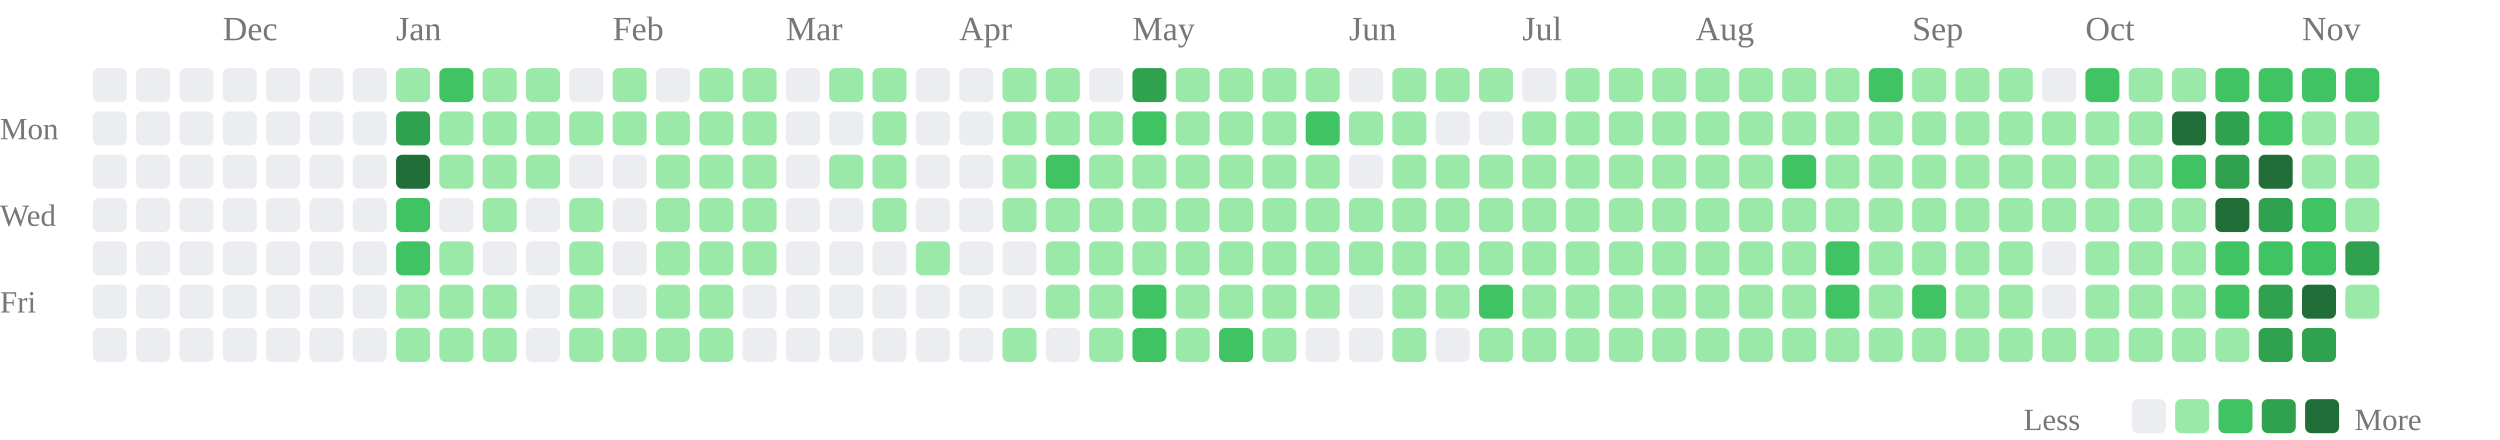
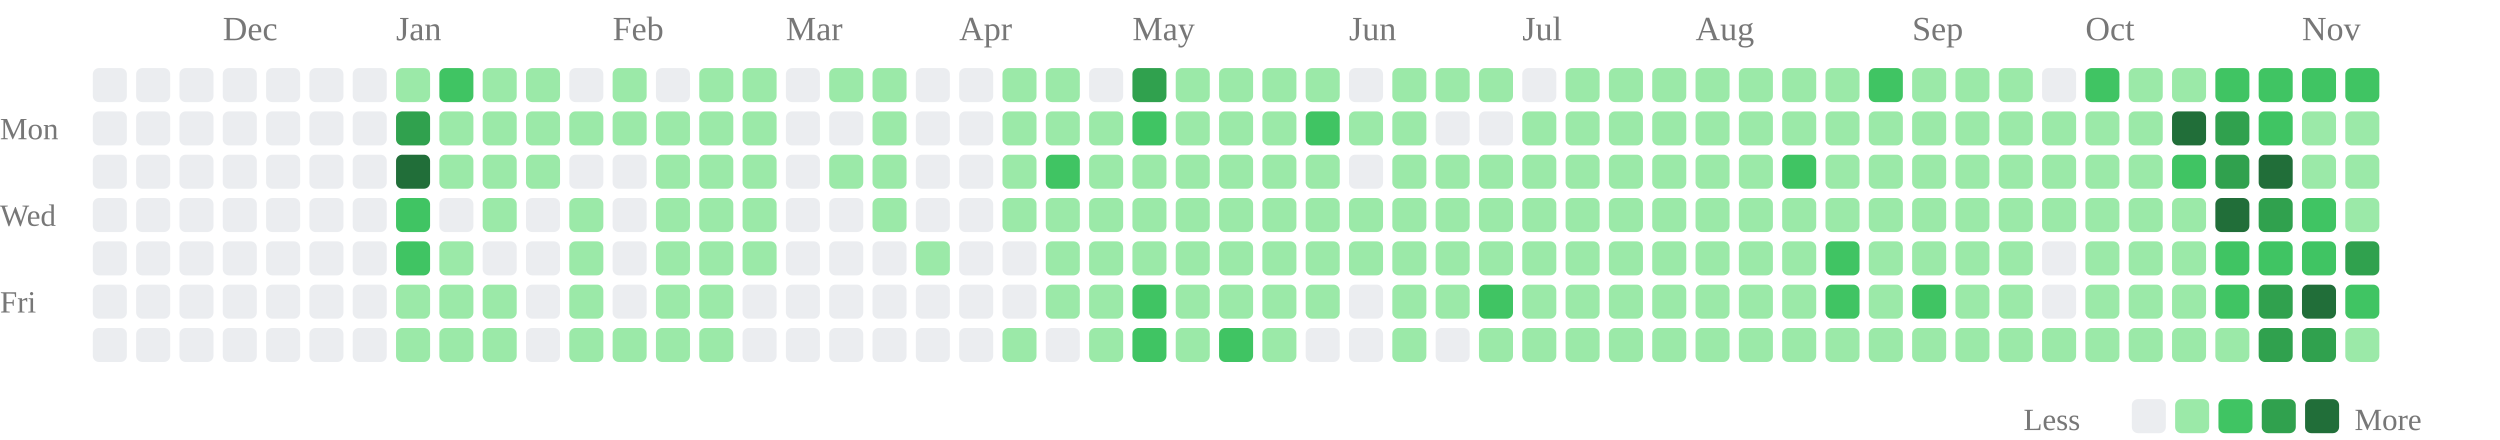
<svg xmlns="http://www.w3.org/2000/svg" class="activity-chart" viewBox="0 0 808 142" role="img" aria-label="GitHub contributions over the last year">
  <text class="month-label" x="72" y="13" fill="#777" font-size="11">Dec</text>
  <text class="month-label" x="128" y="13" fill="#777" font-size="11">Jan</text>
  <text class="month-label" x="198" y="13" fill="#777" font-size="11">Feb</text>
  <text class="month-label" x="254" y="13" fill="#777" font-size="11">Mar</text>
  <text class="month-label" x="310" y="13" fill="#777" font-size="11">Apr</text>
  <text class="month-label" x="366" y="13" fill="#777" font-size="11">May</text>
  <text class="month-label" x="436" y="13" fill="#777" font-size="11">Jun</text>
  <text class="month-label" x="492" y="13" fill="#777" font-size="11">Jul</text>
  <text class="month-label" x="548" y="13" fill="#777" font-size="11">Aug</text>
  <text class="month-label" x="618" y="13" fill="#777" font-size="11">Sep</text>
  <text class="month-label" x="674" y="13" fill="#777" font-size="11">Oct</text>
  <text class="month-label" x="744" y="13" fill="#777" font-size="11">Nov</text>
  <text class="weekday-label" x="0" y="45" fill="#777" font-size="10">Mon</text>
  <text class="weekday-label" x="0" y="73" fill="#777" font-size="10">Wed</text>
  <text class="weekday-label" x="0" y="101" fill="#777" font-size="10">Fri</text>
  <rect x="30" y="22" width="11" height="11" rx="2" fill="#ebedf0" />
  <rect x="30" y="36" width="11" height="11" rx="2" fill="#ebedf0" />
  <rect x="30" y="50" width="11" height="11" rx="2" fill="#ebedf0" />
  <rect x="30" y="64" width="11" height="11" rx="2" fill="#ebedf0" />
  <rect x="30" y="78" width="11" height="11" rx="2" fill="#ebedf0" />
  <rect x="30" y="92" width="11" height="11" rx="2" fill="#ebedf0" />
  <rect x="30" y="106" width="11" height="11" rx="2" fill="#ebedf0" />
  <rect x="44" y="22" width="11" height="11" rx="2" fill="#ebedf0" />
  <rect x="44" y="36" width="11" height="11" rx="2" fill="#ebedf0" />
  <rect x="44" y="50" width="11" height="11" rx="2" fill="#ebedf0" />
  <rect x="44" y="64" width="11" height="11" rx="2" fill="#ebedf0" />
  <rect x="44" y="78" width="11" height="11" rx="2" fill="#ebedf0" />
  <rect x="44" y="92" width="11" height="11" rx="2" fill="#ebedf0" />
  <rect x="44" y="106" width="11" height="11" rx="2" fill="#ebedf0" />
  <rect x="58" y="22" width="11" height="11" rx="2" fill="#ebedf0" />
  <rect x="58" y="36" width="11" height="11" rx="2" fill="#ebedf0" />
  <rect x="58" y="50" width="11" height="11" rx="2" fill="#ebedf0" />
  <rect x="58" y="64" width="11" height="11" rx="2" fill="#ebedf0" />
  <rect x="58" y="78" width="11" height="11" rx="2" fill="#ebedf0" />
  <rect x="58" y="92" width="11" height="11" rx="2" fill="#ebedf0" />
  <rect x="58" y="106" width="11" height="11" rx="2" fill="#ebedf0" />
  <rect x="72" y="22" width="11" height="11" rx="2" fill="#ebedf0" />
  <rect x="72" y="36" width="11" height="11" rx="2" fill="#ebedf0" />
  <rect x="72" y="50" width="11" height="11" rx="2" fill="#ebedf0" />
  <rect x="72" y="64" width="11" height="11" rx="2" fill="#ebedf0" />
  <rect x="72" y="78" width="11" height="11" rx="2" fill="#ebedf0" />
  <rect x="72" y="92" width="11" height="11" rx="2" fill="#ebedf0" />
  <rect x="72" y="106" width="11" height="11" rx="2" fill="#ebedf0" />
  <rect x="86" y="22" width="11" height="11" rx="2" fill="#ebedf0" />
  <rect x="86" y="36" width="11" height="11" rx="2" fill="#ebedf0" />
  <rect x="86" y="50" width="11" height="11" rx="2" fill="#ebedf0" />
  <rect x="86" y="64" width="11" height="11" rx="2" fill="#ebedf0" />
  <rect x="86" y="78" width="11" height="11" rx="2" fill="#ebedf0" />
  <rect x="86" y="92" width="11" height="11" rx="2" fill="#ebedf0" />
  <rect x="86" y="106" width="11" height="11" rx="2" fill="#ebedf0" />
  <rect x="100" y="22" width="11" height="11" rx="2" fill="#ebedf0" />
  <rect x="100" y="36" width="11" height="11" rx="2" fill="#ebedf0" />
  <rect x="100" y="50" width="11" height="11" rx="2" fill="#ebedf0" />
  <rect x="100" y="64" width="11" height="11" rx="2" fill="#ebedf0" />
  <rect x="100" y="78" width="11" height="11" rx="2" fill="#ebedf0" />
  <rect x="100" y="92" width="11" height="11" rx="2" fill="#ebedf0" />
  <rect x="100" y="106" width="11" height="11" rx="2" fill="#ebedf0" />
  <rect x="114" y="22" width="11" height="11" rx="2" fill="#ebedf0" />
  <rect x="114" y="36" width="11" height="11" rx="2" fill="#ebedf0" />
  <rect x="114" y="50" width="11" height="11" rx="2" fill="#ebedf0" />
  <rect x="114" y="64" width="11" height="11" rx="2" fill="#ebedf0" />
  <rect x="114" y="78" width="11" height="11" rx="2" fill="#ebedf0" />
  <rect x="114" y="92" width="11" height="11" rx="2" fill="#ebedf0" />
  <rect x="114" y="106" width="11" height="11" rx="2" fill="#ebedf0" />
  <rect x="128" y="22" width="11" height="11" rx="2" fill="#9be9a8" />
  <rect x="128" y="36" width="11" height="11" rx="2" fill="#30a14e" />
  <rect x="128" y="50" width="11" height="11" rx="2" fill="#216e39" />
  <rect x="128" y="64" width="11" height="11" rx="2" fill="#40c463" />
  <rect x="128" y="78" width="11" height="11" rx="2" fill="#40c463" />
  <rect x="128" y="92" width="11" height="11" rx="2" fill="#9be9a8" />
  <rect x="128" y="106" width="11" height="11" rx="2" fill="#9be9a8" />
  <rect x="142" y="22" width="11" height="11" rx="2" fill="#40c463" />
  <rect x="142" y="36" width="11" height="11" rx="2" fill="#9be9a8" />
  <rect x="142" y="50" width="11" height="11" rx="2" fill="#9be9a8" />
  <rect x="142" y="64" width="11" height="11" rx="2" fill="#ebedf0" />
  <rect x="142" y="78" width="11" height="11" rx="2" fill="#9be9a8" />
  <rect x="142" y="92" width="11" height="11" rx="2" fill="#9be9a8" />
  <rect x="142" y="106" width="11" height="11" rx="2" fill="#9be9a8" />
  <rect x="156" y="22" width="11" height="11" rx="2" fill="#9be9a8" />
  <rect x="156" y="36" width="11" height="11" rx="2" fill="#9be9a8" />
  <rect x="156" y="50" width="11" height="11" rx="2" fill="#9be9a8" />
  <rect x="156" y="64" width="11" height="11" rx="2" fill="#9be9a8" />
  <rect x="156" y="78" width="11" height="11" rx="2" fill="#ebedf0" />
  <rect x="156" y="92" width="11" height="11" rx="2" fill="#9be9a8" />
  <rect x="156" y="106" width="11" height="11" rx="2" fill="#9be9a8" />
  <rect x="170" y="22" width="11" height="11" rx="2" fill="#9be9a8" />
  <rect x="170" y="36" width="11" height="11" rx="2" fill="#9be9a8" />
  <rect x="170" y="50" width="11" height="11" rx="2" fill="#9be9a8" />
  <rect x="170" y="64" width="11" height="11" rx="2" fill="#ebedf0" />
  <rect x="170" y="78" width="11" height="11" rx="2" fill="#ebedf0" />
  <rect x="170" y="92" width="11" height="11" rx="2" fill="#ebedf0" />
  <rect x="170" y="106" width="11" height="11" rx="2" fill="#ebedf0" />
  <rect x="184" y="22" width="11" height="11" rx="2" fill="#ebedf0" />
  <rect x="184" y="36" width="11" height="11" rx="2" fill="#9be9a8" />
  <rect x="184" y="50" width="11" height="11" rx="2" fill="#ebedf0" />
  <rect x="184" y="64" width="11" height="11" rx="2" fill="#9be9a8" />
  <rect x="184" y="78" width="11" height="11" rx="2" fill="#9be9a8" />
  <rect x="184" y="92" width="11" height="11" rx="2" fill="#9be9a8" />
  <rect x="184" y="106" width="11" height="11" rx="2" fill="#9be9a8" />
  <rect x="198" y="22" width="11" height="11" rx="2" fill="#9be9a8" />
  <rect x="198" y="36" width="11" height="11" rx="2" fill="#9be9a8" />
  <rect x="198" y="50" width="11" height="11" rx="2" fill="#ebedf0" />
  <rect x="198" y="64" width="11" height="11" rx="2" fill="#ebedf0" />
  <rect x="198" y="78" width="11" height="11" rx="2" fill="#ebedf0" />
  <rect x="198" y="92" width="11" height="11" rx="2" fill="#ebedf0" />
  <rect x="198" y="106" width="11" height="11" rx="2" fill="#9be9a8" />
  <rect x="212" y="22" width="11" height="11" rx="2" fill="#ebedf0" />
  <rect x="212" y="36" width="11" height="11" rx="2" fill="#9be9a8" />
  <rect x="212" y="50" width="11" height="11" rx="2" fill="#9be9a8" />
  <rect x="212" y="64" width="11" height="11" rx="2" fill="#9be9a8" />
  <rect x="212" y="78" width="11" height="11" rx="2" fill="#9be9a8" />
  <rect x="212" y="92" width="11" height="11" rx="2" fill="#9be9a8" />
  <rect x="212" y="106" width="11" height="11" rx="2" fill="#9be9a8" />
  <rect x="226" y="22" width="11" height="11" rx="2" fill="#9be9a8" />
  <rect x="226" y="36" width="11" height="11" rx="2" fill="#9be9a8" />
  <rect x="226" y="50" width="11" height="11" rx="2" fill="#9be9a8" />
  <rect x="226" y="64" width="11" height="11" rx="2" fill="#9be9a8" />
  <rect x="226" y="78" width="11" height="11" rx="2" fill="#9be9a8" />
  <rect x="226" y="92" width="11" height="11" rx="2" fill="#9be9a8" />
  <rect x="226" y="106" width="11" height="11" rx="2" fill="#9be9a8" />
  <rect x="240" y="22" width="11" height="11" rx="2" fill="#9be9a8" />
  <rect x="240" y="36" width="11" height="11" rx="2" fill="#9be9a8" />
  <rect x="240" y="50" width="11" height="11" rx="2" fill="#9be9a8" />
  <rect x="240" y="64" width="11" height="11" rx="2" fill="#9be9a8" />
  <rect x="240" y="78" width="11" height="11" rx="2" fill="#9be9a8" />
  <rect x="240" y="92" width="11" height="11" rx="2" fill="#ebedf0" />
  <rect x="240" y="106" width="11" height="11" rx="2" fill="#ebedf0" />
  <rect x="254" y="22" width="11" height="11" rx="2" fill="#ebedf0" />
  <rect x="254" y="36" width="11" height="11" rx="2" fill="#ebedf0" />
  <rect x="254" y="50" width="11" height="11" rx="2" fill="#ebedf0" />
  <rect x="254" y="64" width="11" height="11" rx="2" fill="#ebedf0" />
  <rect x="254" y="78" width="11" height="11" rx="2" fill="#ebedf0" />
  <rect x="254" y="92" width="11" height="11" rx="2" fill="#ebedf0" />
  <rect x="254" y="106" width="11" height="11" rx="2" fill="#ebedf0" />
  <rect x="268" y="22" width="11" height="11" rx="2" fill="#9be9a8" />
  <rect x="268" y="36" width="11" height="11" rx="2" fill="#ebedf0" />
  <rect x="268" y="50" width="11" height="11" rx="2" fill="#9be9a8" />
  <rect x="268" y="64" width="11" height="11" rx="2" fill="#ebedf0" />
  <rect x="268" y="78" width="11" height="11" rx="2" fill="#ebedf0" />
  <rect x="268" y="92" width="11" height="11" rx="2" fill="#ebedf0" />
  <rect x="268" y="106" width="11" height="11" rx="2" fill="#ebedf0" />
  <rect x="282" y="22" width="11" height="11" rx="2" fill="#9be9a8" />
  <rect x="282" y="36" width="11" height="11" rx="2" fill="#9be9a8" />
  <rect x="282" y="50" width="11" height="11" rx="2" fill="#9be9a8" />
  <rect x="282" y="64" width="11" height="11" rx="2" fill="#9be9a8" />
  <rect x="282" y="78" width="11" height="11" rx="2" fill="#ebedf0" />
  <rect x="282" y="92" width="11" height="11" rx="2" fill="#ebedf0" />
  <rect x="282" y="106" width="11" height="11" rx="2" fill="#ebedf0" />
  <rect x="296" y="22" width="11" height="11" rx="2" fill="#ebedf0" />
  <rect x="296" y="36" width="11" height="11" rx="2" fill="#ebedf0" />
  <rect x="296" y="50" width="11" height="11" rx="2" fill="#ebedf0" />
  <rect x="296" y="64" width="11" height="11" rx="2" fill="#ebedf0" />
  <rect x="296" y="78" width="11" height="11" rx="2" fill="#9be9a8" />
  <rect x="296" y="92" width="11" height="11" rx="2" fill="#ebedf0" />
  <rect x="296" y="106" width="11" height="11" rx="2" fill="#ebedf0" />
  <rect x="310" y="22" width="11" height="11" rx="2" fill="#ebedf0" />
  <rect x="310" y="36" width="11" height="11" rx="2" fill="#ebedf0" />
  <rect x="310" y="50" width="11" height="11" rx="2" fill="#ebedf0" />
  <rect x="310" y="64" width="11" height="11" rx="2" fill="#ebedf0" />
  <rect x="310" y="78" width="11" height="11" rx="2" fill="#ebedf0" />
  <rect x="310" y="92" width="11" height="11" rx="2" fill="#ebedf0" />
  <rect x="310" y="106" width="11" height="11" rx="2" fill="#ebedf0" />
  <rect x="324" y="22" width="11" height="11" rx="2" fill="#9be9a8" />
  <rect x="324" y="36" width="11" height="11" rx="2" fill="#9be9a8" />
  <rect x="324" y="50" width="11" height="11" rx="2" fill="#9be9a8" />
  <rect x="324" y="64" width="11" height="11" rx="2" fill="#9be9a8" />
  <rect x="324" y="78" width="11" height="11" rx="2" fill="#ebedf0" />
  <rect x="324" y="92" width="11" height="11" rx="2" fill="#ebedf0" />
  <rect x="324" y="106" width="11" height="11" rx="2" fill="#9be9a8" />
  <rect x="338" y="22" width="11" height="11" rx="2" fill="#9be9a8" />
  <rect x="338" y="36" width="11" height="11" rx="2" fill="#9be9a8" />
  <rect x="338" y="50" width="11" height="11" rx="2" fill="#40c463" />
  <rect x="338" y="64" width="11" height="11" rx="2" fill="#9be9a8" />
  <rect x="338" y="78" width="11" height="11" rx="2" fill="#9be9a8" />
  <rect x="338" y="92" width="11" height="11" rx="2" fill="#9be9a8" />
  <rect x="338" y="106" width="11" height="11" rx="2" fill="#ebedf0" />
  <rect x="352" y="22" width="11" height="11" rx="2" fill="#ebedf0" />
  <rect x="352" y="36" width="11" height="11" rx="2" fill="#9be9a8" />
  <rect x="352" y="50" width="11" height="11" rx="2" fill="#9be9a8" />
  <rect x="352" y="64" width="11" height="11" rx="2" fill="#9be9a8" />
  <rect x="352" y="78" width="11" height="11" rx="2" fill="#9be9a8" />
  <rect x="352" y="92" width="11" height="11" rx="2" fill="#9be9a8" />
  <rect x="352" y="106" width="11" height="11" rx="2" fill="#9be9a8" />
  <rect x="366" y="22" width="11" height="11" rx="2" fill="#30a14e" />
  <rect x="366" y="36" width="11" height="11" rx="2" fill="#40c463" />
  <rect x="366" y="50" width="11" height="11" rx="2" fill="#9be9a8" />
  <rect x="366" y="64" width="11" height="11" rx="2" fill="#9be9a8" />
  <rect x="366" y="78" width="11" height="11" rx="2" fill="#9be9a8" />
  <rect x="366" y="92" width="11" height="11" rx="2" fill="#40c463" />
  <rect x="366" y="106" width="11" height="11" rx="2" fill="#40c463" />
  <rect x="380" y="22" width="11" height="11" rx="2" fill="#9be9a8" />
  <rect x="380" y="36" width="11" height="11" rx="2" fill="#9be9a8" />
  <rect x="380" y="50" width="11" height="11" rx="2" fill="#9be9a8" />
  <rect x="380" y="64" width="11" height="11" rx="2" fill="#9be9a8" />
  <rect x="380" y="78" width="11" height="11" rx="2" fill="#9be9a8" />
  <rect x="380" y="92" width="11" height="11" rx="2" fill="#9be9a8" />
  <rect x="380" y="106" width="11" height="11" rx="2" fill="#9be9a8" />
  <rect x="394" y="22" width="11" height="11" rx="2" fill="#9be9a8" />
  <rect x="394" y="36" width="11" height="11" rx="2" fill="#9be9a8" />
  <rect x="394" y="50" width="11" height="11" rx="2" fill="#9be9a8" />
  <rect x="394" y="64" width="11" height="11" rx="2" fill="#9be9a8" />
  <rect x="394" y="78" width="11" height="11" rx="2" fill="#9be9a8" />
  <rect x="394" y="92" width="11" height="11" rx="2" fill="#9be9a8" />
  <rect x="394" y="106" width="11" height="11" rx="2" fill="#40c463" />
  <rect x="408" y="22" width="11" height="11" rx="2" fill="#9be9a8" />
  <rect x="408" y="36" width="11" height="11" rx="2" fill="#9be9a8" />
  <rect x="408" y="50" width="11" height="11" rx="2" fill="#9be9a8" />
  <rect x="408" y="64" width="11" height="11" rx="2" fill="#9be9a8" />
  <rect x="408" y="78" width="11" height="11" rx="2" fill="#9be9a8" />
  <rect x="408" y="92" width="11" height="11" rx="2" fill="#9be9a8" />
  <rect x="408" y="106" width="11" height="11" rx="2" fill="#9be9a8" />
  <rect x="422" y="22" width="11" height="11" rx="2" fill="#9be9a8" />
  <rect x="422" y="36" width="11" height="11" rx="2" fill="#40c463" />
  <rect x="422" y="50" width="11" height="11" rx="2" fill="#9be9a8" />
  <rect x="422" y="64" width="11" height="11" rx="2" fill="#9be9a8" />
  <rect x="422" y="78" width="11" height="11" rx="2" fill="#9be9a8" />
  <rect x="422" y="92" width="11" height="11" rx="2" fill="#9be9a8" />
  <rect x="422" y="106" width="11" height="11" rx="2" fill="#ebedf0" />
  <rect x="436" y="22" width="11" height="11" rx="2" fill="#ebedf0" />
  <rect x="436" y="36" width="11" height="11" rx="2" fill="#9be9a8" />
  <rect x="436" y="50" width="11" height="11" rx="2" fill="#ebedf0" />
  <rect x="436" y="64" width="11" height="11" rx="2" fill="#9be9a8" />
  <rect x="436" y="78" width="11" height="11" rx="2" fill="#9be9a8" />
  <rect x="436" y="92" width="11" height="11" rx="2" fill="#ebedf0" />
  <rect x="436" y="106" width="11" height="11" rx="2" fill="#ebedf0" />
  <rect x="450" y="22" width="11" height="11" rx="2" fill="#9be9a8" />
  <rect x="450" y="36" width="11" height="11" rx="2" fill="#9be9a8" />
  <rect x="450" y="50" width="11" height="11" rx="2" fill="#9be9a8" />
  <rect x="450" y="64" width="11" height="11" rx="2" fill="#9be9a8" />
  <rect x="450" y="78" width="11" height="11" rx="2" fill="#9be9a8" />
  <rect x="450" y="92" width="11" height="11" rx="2" fill="#9be9a8" />
  <rect x="450" y="106" width="11" height="11" rx="2" fill="#9be9a8" />
  <rect x="464" y="22" width="11" height="11" rx="2" fill="#9be9a8" />
  <rect x="464" y="36" width="11" height="11" rx="2" fill="#ebedf0" />
  <rect x="464" y="50" width="11" height="11" rx="2" fill="#9be9a8" />
  <rect x="464" y="64" width="11" height="11" rx="2" fill="#9be9a8" />
  <rect x="464" y="78" width="11" height="11" rx="2" fill="#9be9a8" />
  <rect x="464" y="92" width="11" height="11" rx="2" fill="#9be9a8" />
  <rect x="464" y="106" width="11" height="11" rx="2" fill="#ebedf0" />
  <rect x="478" y="22" width="11" height="11" rx="2" fill="#9be9a8" />
  <rect x="478" y="36" width="11" height="11" rx="2" fill="#ebedf0" />
  <rect x="478" y="50" width="11" height="11" rx="2" fill="#9be9a8" />
  <rect x="478" y="64" width="11" height="11" rx="2" fill="#9be9a8" />
  <rect x="478" y="78" width="11" height="11" rx="2" fill="#9be9a8" />
  <rect x="478" y="92" width="11" height="11" rx="2" fill="#40c463" />
  <rect x="478" y="106" width="11" height="11" rx="2" fill="#9be9a8" />
  <rect x="492" y="22" width="11" height="11" rx="2" fill="#ebedf0" />
  <rect x="492" y="36" width="11" height="11" rx="2" fill="#9be9a8" />
  <rect x="492" y="50" width="11" height="11" rx="2" fill="#9be9a8" />
  <rect x="492" y="64" width="11" height="11" rx="2" fill="#9be9a8" />
  <rect x="492" y="78" width="11" height="11" rx="2" fill="#9be9a8" />
  <rect x="492" y="92" width="11" height="11" rx="2" fill="#9be9a8" />
  <rect x="492" y="106" width="11" height="11" rx="2" fill="#9be9a8" />
  <rect x="506" y="22" width="11" height="11" rx="2" fill="#9be9a8" />
  <rect x="506" y="36" width="11" height="11" rx="2" fill="#9be9a8" />
  <rect x="506" y="50" width="11" height="11" rx="2" fill="#9be9a8" />
  <rect x="506" y="64" width="11" height="11" rx="2" fill="#9be9a8" />
  <rect x="506" y="78" width="11" height="11" rx="2" fill="#9be9a8" />
  <rect x="506" y="92" width="11" height="11" rx="2" fill="#9be9a8" />
  <rect x="506" y="106" width="11" height="11" rx="2" fill="#9be9a8" />
  <rect x="520" y="22" width="11" height="11" rx="2" fill="#9be9a8" />
  <rect x="520" y="36" width="11" height="11" rx="2" fill="#9be9a8" />
  <rect x="520" y="50" width="11" height="11" rx="2" fill="#9be9a8" />
  <rect x="520" y="64" width="11" height="11" rx="2" fill="#9be9a8" />
  <rect x="520" y="78" width="11" height="11" rx="2" fill="#9be9a8" />
  <rect x="520" y="92" width="11" height="11" rx="2" fill="#9be9a8" />
  <rect x="520" y="106" width="11" height="11" rx="2" fill="#9be9a8" />
  <rect x="534" y="22" width="11" height="11" rx="2" fill="#9be9a8" />
  <rect x="534" y="36" width="11" height="11" rx="2" fill="#9be9a8" />
  <rect x="534" y="50" width="11" height="11" rx="2" fill="#9be9a8" />
  <rect x="534" y="64" width="11" height="11" rx="2" fill="#9be9a8" />
  <rect x="534" y="78" width="11" height="11" rx="2" fill="#9be9a8" />
  <rect x="534" y="92" width="11" height="11" rx="2" fill="#9be9a8" />
  <rect x="534" y="106" width="11" height="11" rx="2" fill="#9be9a8" />
  <rect x="548" y="22" width="11" height="11" rx="2" fill="#9be9a8" />
  <rect x="548" y="36" width="11" height="11" rx="2" fill="#9be9a8" />
  <rect x="548" y="50" width="11" height="11" rx="2" fill="#9be9a8" />
  <rect x="548" y="64" width="11" height="11" rx="2" fill="#9be9a8" />
  <rect x="548" y="78" width="11" height="11" rx="2" fill="#9be9a8" />
  <rect x="548" y="92" width="11" height="11" rx="2" fill="#9be9a8" />
  <rect x="548" y="106" width="11" height="11" rx="2" fill="#9be9a8" />
  <rect x="562" y="22" width="11" height="11" rx="2" fill="#9be9a8" />
  <rect x="562" y="36" width="11" height="11" rx="2" fill="#9be9a8" />
  <rect x="562" y="50" width="11" height="11" rx="2" fill="#9be9a8" />
  <rect x="562" y="64" width="11" height="11" rx="2" fill="#9be9a8" />
  <rect x="562" y="78" width="11" height="11" rx="2" fill="#9be9a8" />
  <rect x="562" y="92" width="11" height="11" rx="2" fill="#9be9a8" />
  <rect x="562" y="106" width="11" height="11" rx="2" fill="#9be9a8" />
  <rect x="576" y="22" width="11" height="11" rx="2" fill="#9be9a8" />
  <rect x="576" y="36" width="11" height="11" rx="2" fill="#9be9a8" />
  <rect x="576" y="50" width="11" height="11" rx="2" fill="#40c463" />
  <rect x="576" y="64" width="11" height="11" rx="2" fill="#9be9a8" />
  <rect x="576" y="78" width="11" height="11" rx="2" fill="#9be9a8" />
  <rect x="576" y="92" width="11" height="11" rx="2" fill="#9be9a8" />
  <rect x="576" y="106" width="11" height="11" rx="2" fill="#9be9a8" />
  <rect x="590" y="22" width="11" height="11" rx="2" fill="#9be9a8" />
  <rect x="590" y="36" width="11" height="11" rx="2" fill="#9be9a8" />
  <rect x="590" y="50" width="11" height="11" rx="2" fill="#9be9a8" />
  <rect x="590" y="64" width="11" height="11" rx="2" fill="#9be9a8" />
  <rect x="590" y="78" width="11" height="11" rx="2" fill="#40c463" />
  <rect x="590" y="92" width="11" height="11" rx="2" fill="#40c463" />
  <rect x="590" y="106" width="11" height="11" rx="2" fill="#9be9a8" />
  <rect x="604" y="22" width="11" height="11" rx="2" fill="#40c463" />
  <rect x="604" y="36" width="11" height="11" rx="2" fill="#9be9a8" />
  <rect x="604" y="50" width="11" height="11" rx="2" fill="#9be9a8" />
  <rect x="604" y="64" width="11" height="11" rx="2" fill="#9be9a8" />
  <rect x="604" y="78" width="11" height="11" rx="2" fill="#9be9a8" />
  <rect x="604" y="92" width="11" height="11" rx="2" fill="#9be9a8" />
  <rect x="604" y="106" width="11" height="11" rx="2" fill="#9be9a8" />
  <rect x="618" y="22" width="11" height="11" rx="2" fill="#9be9a8" />
  <rect x="618" y="36" width="11" height="11" rx="2" fill="#9be9a8" />
  <rect x="618" y="50" width="11" height="11" rx="2" fill="#9be9a8" />
  <rect x="618" y="64" width="11" height="11" rx="2" fill="#9be9a8" />
  <rect x="618" y="78" width="11" height="11" rx="2" fill="#9be9a8" />
  <rect x="618" y="92" width="11" height="11" rx="2" fill="#40c463" />
  <rect x="618" y="106" width="11" height="11" rx="2" fill="#9be9a8" />
  <rect x="632" y="22" width="11" height="11" rx="2" fill="#9be9a8" />
  <rect x="632" y="36" width="11" height="11" rx="2" fill="#9be9a8" />
  <rect x="632" y="50" width="11" height="11" rx="2" fill="#9be9a8" />
  <rect x="632" y="64" width="11" height="11" rx="2" fill="#9be9a8" />
  <rect x="632" y="78" width="11" height="11" rx="2" fill="#9be9a8" />
  <rect x="632" y="92" width="11" height="11" rx="2" fill="#9be9a8" />
  <rect x="632" y="106" width="11" height="11" rx="2" fill="#9be9a8" />
  <rect x="646" y="22" width="11" height="11" rx="2" fill="#9be9a8" />
  <rect x="646" y="36" width="11" height="11" rx="2" fill="#9be9a8" />
  <rect x="646" y="50" width="11" height="11" rx="2" fill="#9be9a8" />
  <rect x="646" y="64" width="11" height="11" rx="2" fill="#9be9a8" />
  <rect x="646" y="78" width="11" height="11" rx="2" fill="#9be9a8" />
  <rect x="646" y="92" width="11" height="11" rx="2" fill="#9be9a8" />
  <rect x="646" y="106" width="11" height="11" rx="2" fill="#9be9a8" />
  <rect x="660" y="22" width="11" height="11" rx="2" fill="#ebedf0" />
  <rect x="660" y="36" width="11" height="11" rx="2" fill="#9be9a8" />
  <rect x="660" y="50" width="11" height="11" rx="2" fill="#9be9a8" />
  <rect x="660" y="64" width="11" height="11" rx="2" fill="#9be9a8" />
  <rect x="660" y="78" width="11" height="11" rx="2" fill="#ebedf0" />
  <rect x="660" y="92" width="11" height="11" rx="2" fill="#ebedf0" />
  <rect x="660" y="106" width="11" height="11" rx="2" fill="#9be9a8" />
  <rect x="674" y="22" width="11" height="11" rx="2" fill="#40c463" />
  <rect x="674" y="36" width="11" height="11" rx="2" fill="#9be9a8" />
  <rect x="674" y="50" width="11" height="11" rx="2" fill="#9be9a8" />
  <rect x="674" y="64" width="11" height="11" rx="2" fill="#9be9a8" />
  <rect x="674" y="78" width="11" height="11" rx="2" fill="#9be9a8" />
  <rect x="674" y="92" width="11" height="11" rx="2" fill="#9be9a8" />
  <rect x="674" y="106" width="11" height="11" rx="2" fill="#9be9a8" />
  <rect x="688" y="22" width="11" height="11" rx="2" fill="#9be9a8" />
  <rect x="688" y="36" width="11" height="11" rx="2" fill="#9be9a8" />
  <rect x="688" y="50" width="11" height="11" rx="2" fill="#9be9a8" />
  <rect x="688" y="64" width="11" height="11" rx="2" fill="#9be9a8" />
  <rect x="688" y="78" width="11" height="11" rx="2" fill="#9be9a8" />
  <rect x="688" y="92" width="11" height="11" rx="2" fill="#9be9a8" />
  <rect x="688" y="106" width="11" height="11" rx="2" fill="#9be9a8" />
  <rect x="702" y="22" width="11" height="11" rx="2" fill="#9be9a8" />
  <rect x="702" y="36" width="11" height="11" rx="2" fill="#216e39" />
  <rect x="702" y="50" width="11" height="11" rx="2" fill="#40c463" />
  <rect x="702" y="64" width="11" height="11" rx="2" fill="#9be9a8" />
  <rect x="702" y="78" width="11" height="11" rx="2" fill="#9be9a8" />
  <rect x="702" y="92" width="11" height="11" rx="2" fill="#9be9a8" />
  <rect x="702" y="106" width="11" height="11" rx="2" fill="#9be9a8" />
  <rect x="716" y="22" width="11" height="11" rx="2" fill="#40c463" />
  <rect x="716" y="36" width="11" height="11" rx="2" fill="#30a14e" />
  <rect x="716" y="50" width="11" height="11" rx="2" fill="#30a14e" />
  <rect x="716" y="64" width="11" height="11" rx="2" fill="#216e39" />
  <rect x="716" y="78" width="11" height="11" rx="2" fill="#40c463" />
  <rect x="716" y="92" width="11" height="11" rx="2" fill="#40c463" />
  <rect x="716" y="106" width="11" height="11" rx="2" fill="#9be9a8" />
  <rect x="730" y="22" width="11" height="11" rx="2" fill="#40c463" />
  <rect x="730" y="36" width="11" height="11" rx="2" fill="#40c463" />
  <rect x="730" y="50" width="11" height="11" rx="2" fill="#216e39" />
  <rect x="730" y="64" width="11" height="11" rx="2" fill="#30a14e" />
  <rect x="730" y="78" width="11" height="11" rx="2" fill="#40c463" />
  <rect x="730" y="92" width="11" height="11" rx="2" fill="#30a14e" />
  <rect x="730" y="106" width="11" height="11" rx="2" fill="#30a14e" />
  <rect x="744" y="22" width="11" height="11" rx="2" fill="#40c463" />
  <rect x="744" y="36" width="11" height="11" rx="2" fill="#9be9a8" />
  <rect x="744" y="50" width="11" height="11" rx="2" fill="#9be9a8" />
  <rect x="744" y="64" width="11" height="11" rx="2" fill="#40c463" />
  <rect x="744" y="78" width="11" height="11" rx="2" fill="#40c463" />
  <rect x="744" y="92" width="11" height="11" rx="2" fill="#216e39" />
  <rect x="744" y="106" width="11" height="11" rx="2" fill="#30a14e" />
  <rect x="758" y="22" width="11" height="11" rx="2" fill="#40c463" />
  <rect x="758" y="36" width="11" height="11" rx="2" fill="#9be9a8" />
  <rect x="758" y="50" width="11" height="11" rx="2" fill="#9be9a8" />
  <rect x="758" y="64" width="11" height="11" rx="2" fill="#9be9a8" />
  <rect x="758" y="78" width="11" height="11" rx="2" fill="#30a14e" />
-   <rect x="758" y="92" width="11" height="11" rx="2" fill="#9be9a8" />
+   <rect x="758" y="92" width="11" height="11" rx="2" fill="#40c463" />
+   <rect x="758" y="106" width="11" height="11" rx="2" fill="#9be9a8" />
  <text class="legend-label" x="654" y="139" fill="#777" font-size="10">Less</text>
  <rect class="legend-cell" x="689" y="129" width="11" height="11" rx="2" fill="#ebedf0" />
  <rect class="legend-cell" x="703" y="129" width="11" height="11" rx="2" fill="#9be9a8" />
  <rect class="legend-cell" x="717" y="129" width="11" height="11" rx="2" fill="#40c463" />
  <rect class="legend-cell" x="731" y="129" width="11" height="11" rx="2" fill="#30a14e" />
  <rect class="legend-cell" x="745" y="129" width="11" height="11" rx="2" fill="#216e39" />
  <text class="legend-label" x="761" y="139" fill="#777" font-size="10">More</text>
</svg>
